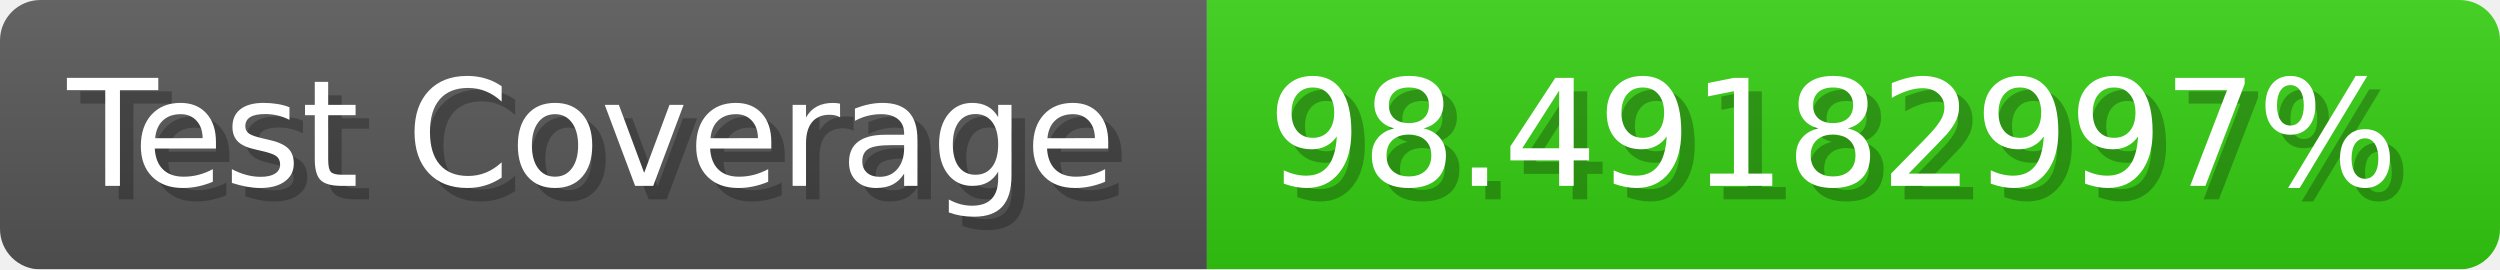
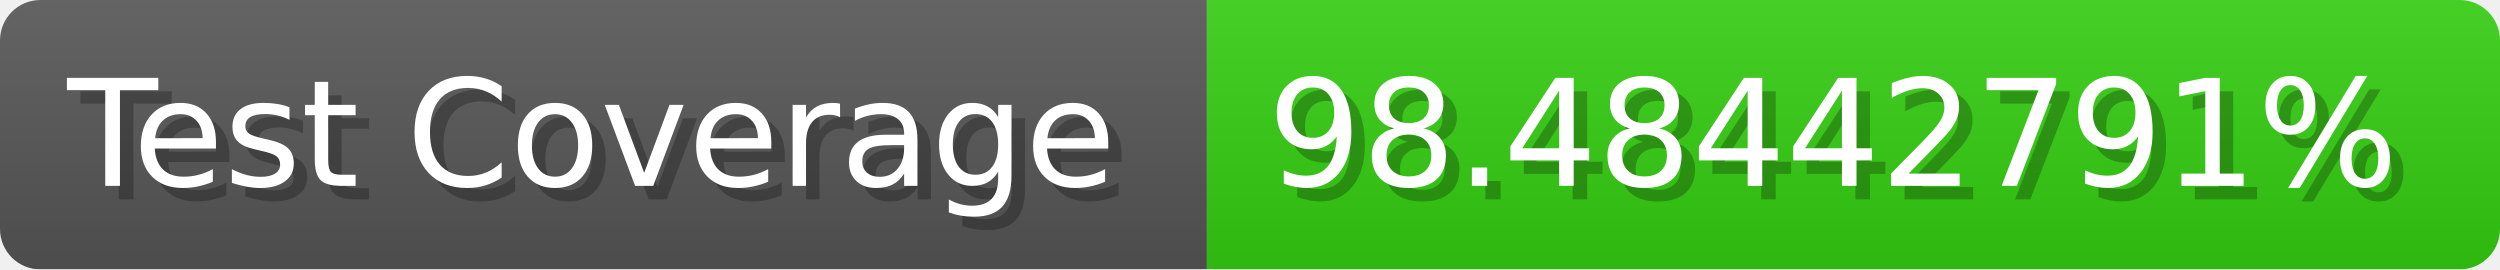
- <svg xmlns="http://www.w3.org/2000/svg" width="185.6" height="20" viewBox="0 0 1856 200" role="img" aria-label="Test Coverage: 98.49182997%">
+ <svg xmlns="http://www.w3.org/2000/svg" width="185.6" height="20" viewBox="0 0 1856 200" role="img" aria-label="Test Coverage: 98.48442791%">
  <linearGradient id="a" x2="0" y2="100%">
    <stop offset="0" stop-opacity=".1" stop-color="#EEE" />
    <stop offset="1" stop-opacity=".1" />
  </linearGradient>
  <mask id="m">
    <rect width="1856" height="200" rx="30" fill="#FFF" />
  </mask>
  <g mask="url(#m)">
    <rect width="896" height="200" fill="#555" />
    <rect width="960" height="200" fill="#3C1" x="896" />
    <rect width="1856" height="200" fill="url(#a)" />
  </g>
  <g aria-hidden="true" fill="#fff" text-anchor="start" font-family="Verdana,DejaVu Sans,sans-serif" font-size="110">
    <text x="60" y="148" textLength="796" fill="#000" opacity="0.25">Test Coverage</text>
    <text x="50" y="138" textLength="796">Test Coverage</text>
-     <text x="951" y="148" textLength="860" fill="#000" opacity="0.25">98.49182997%</text>
-     <text x="941" y="138" textLength="860">98.49182997%</text>
+     <text x="951" y="148" textLength="860" fill="#000" opacity="0.25">98.48442791%</text>
+     <text x="941" y="138" textLength="860">98.48442791%</text>
  </g>
</svg>
